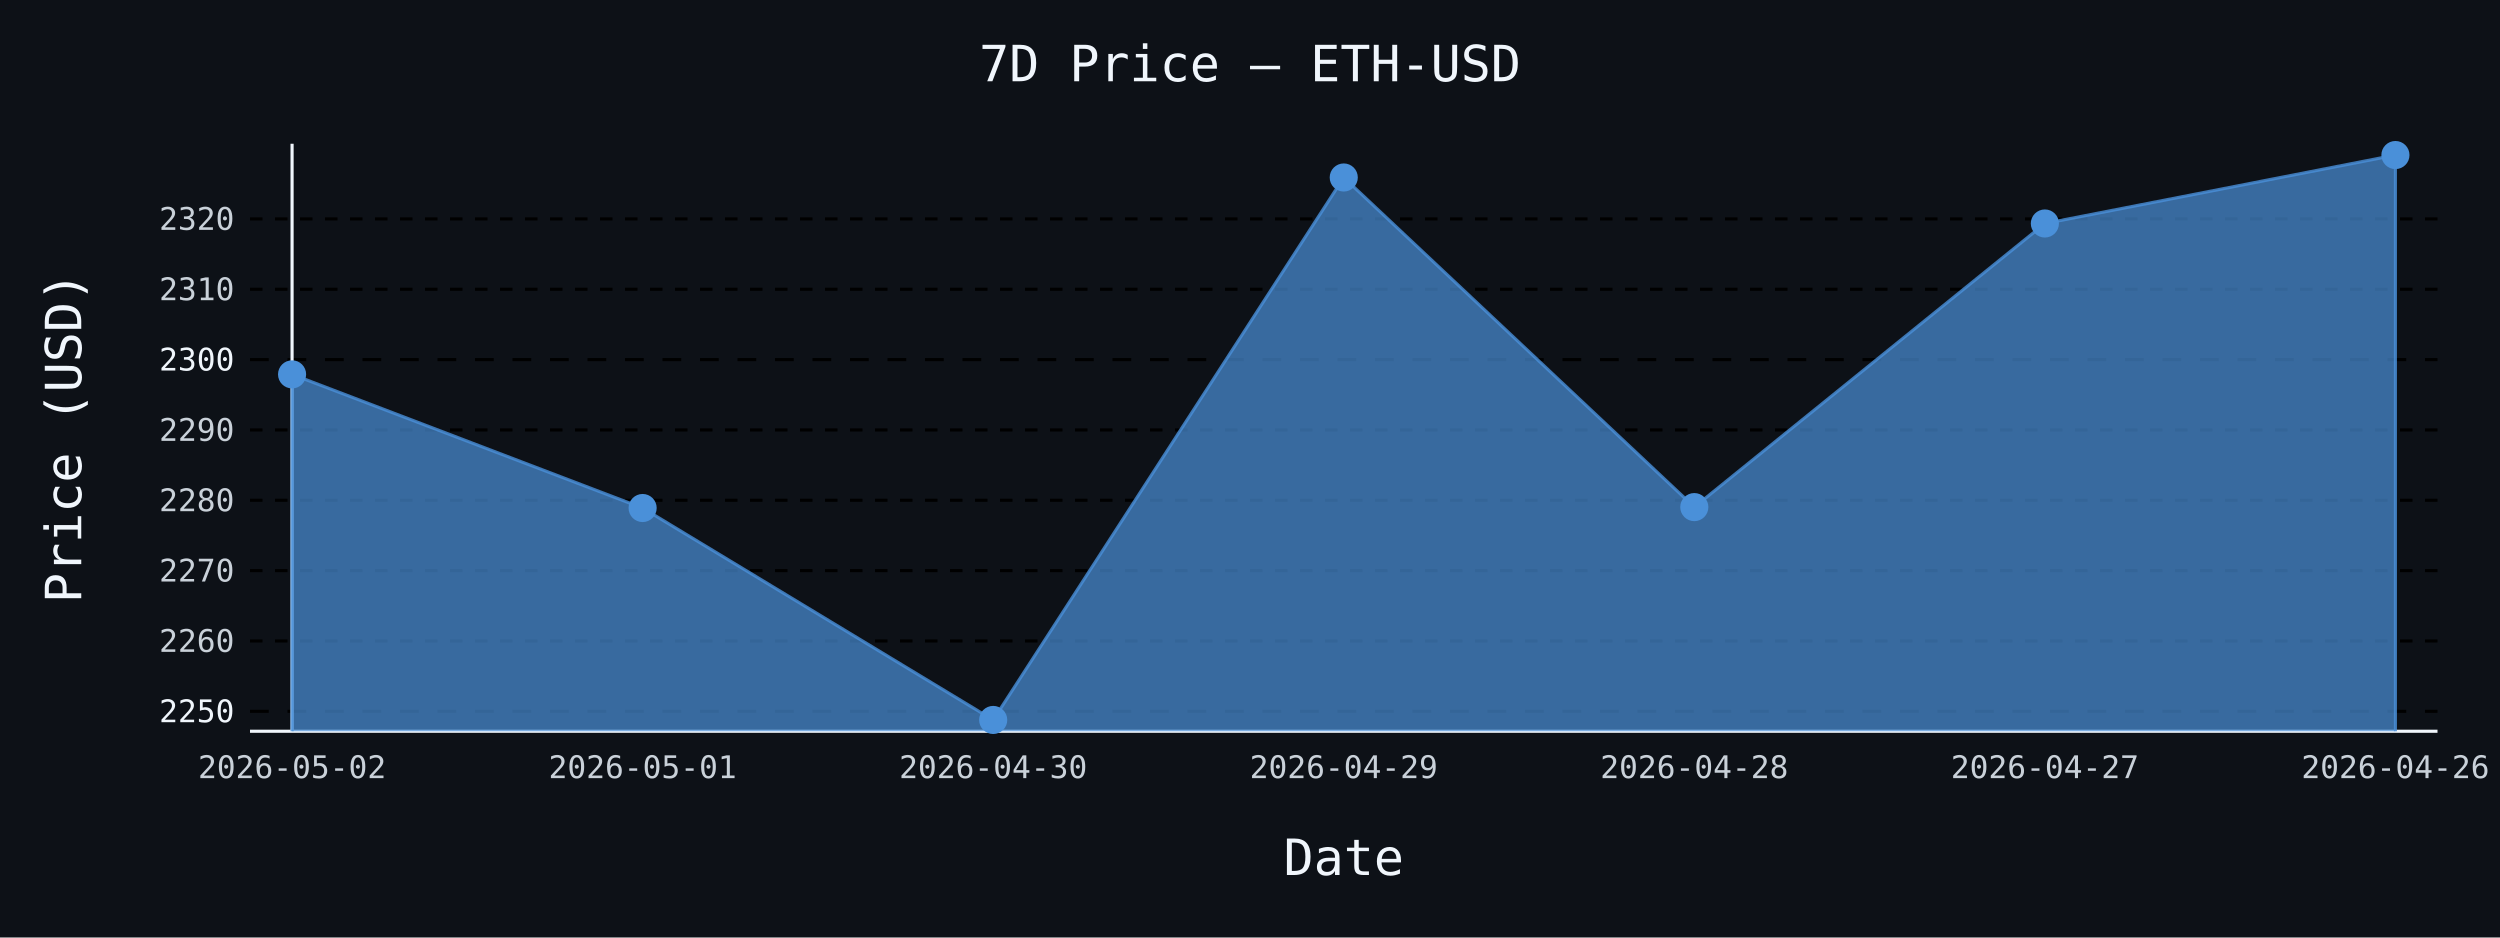
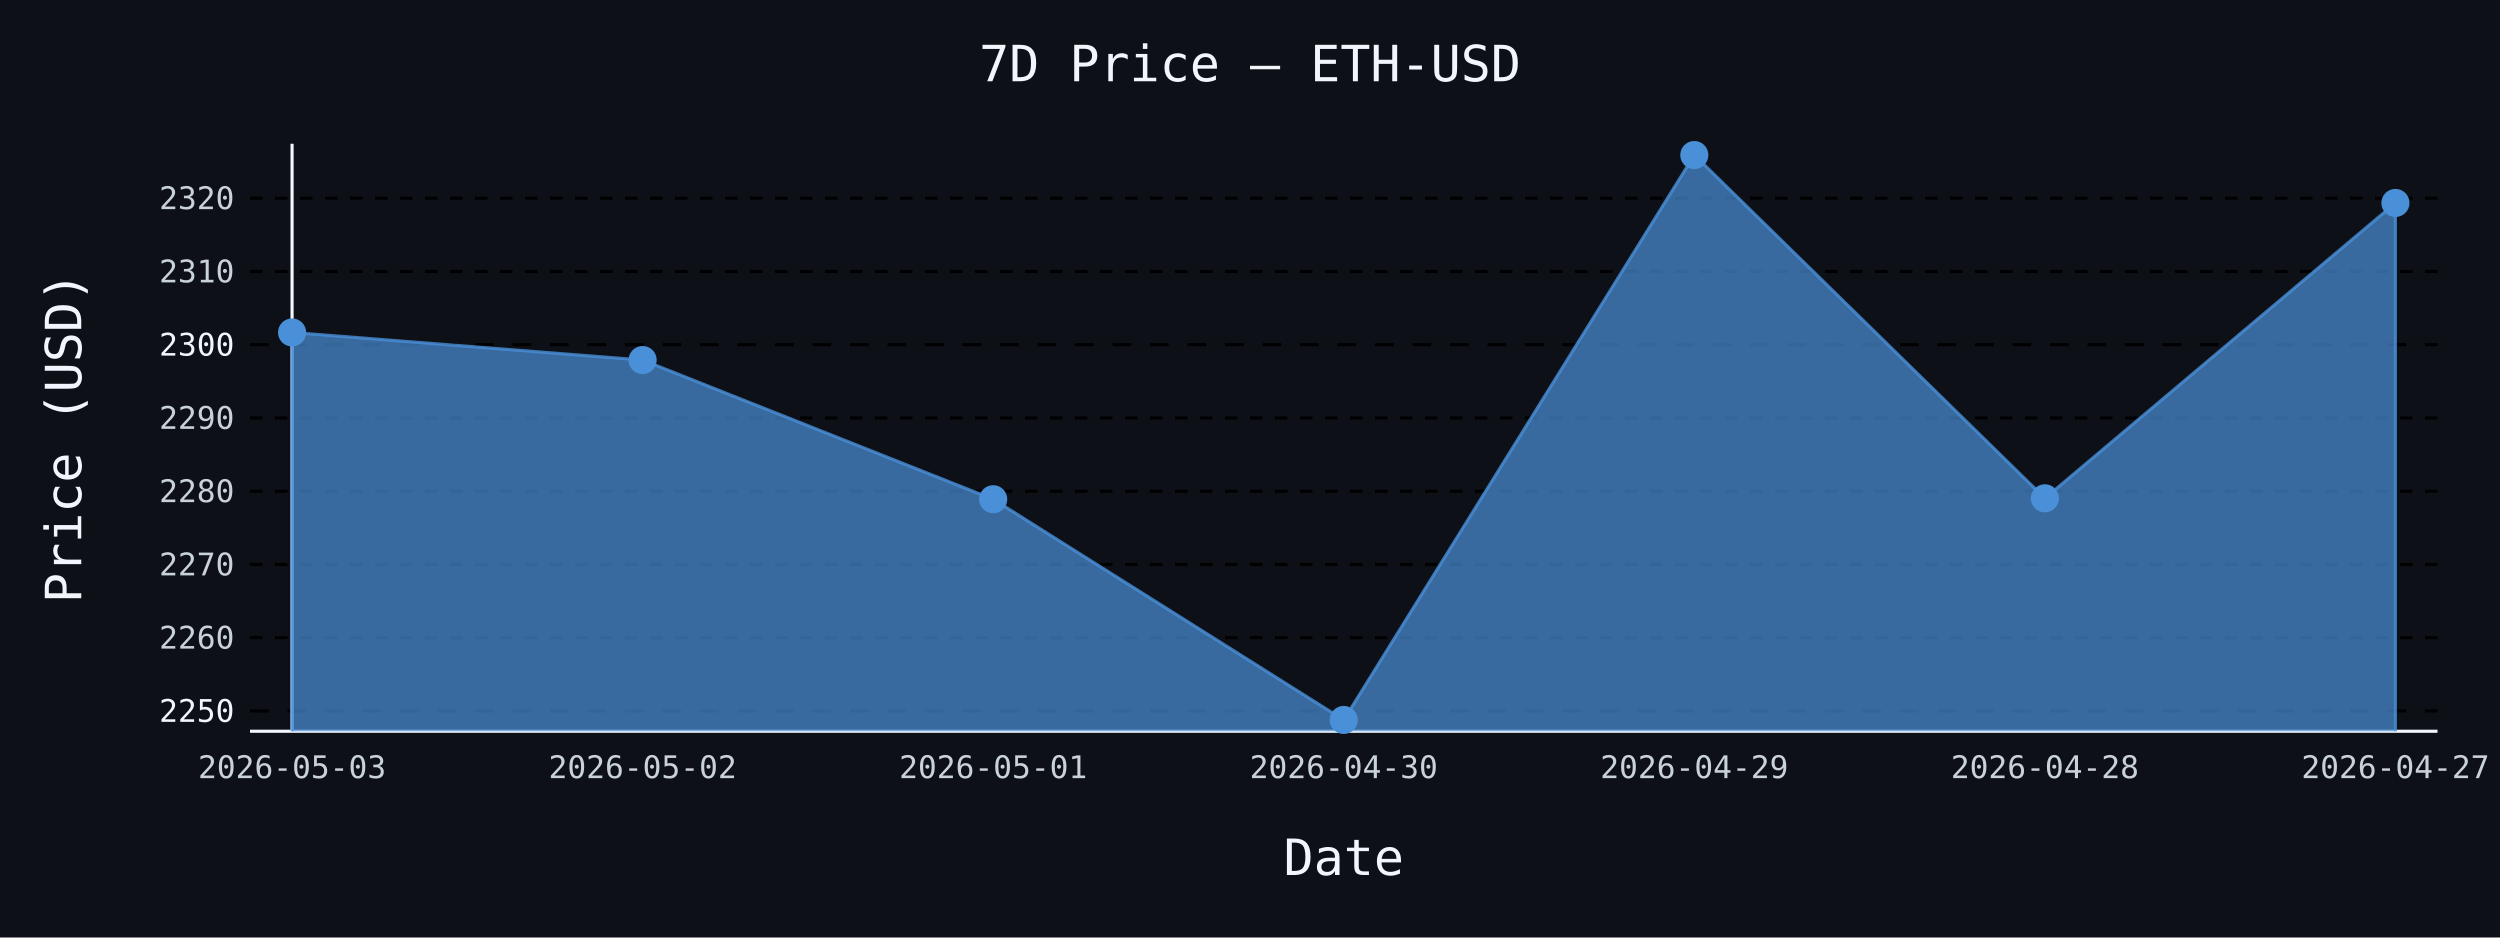
- <svg xmlns="http://www.w3.org/2000/svg" id="chart-8ca71fab-ea20-48c5-906e-276c8d8a1b33" class="pygal-chart" viewBox="0 0 800 300">
+ <svg xmlns="http://www.w3.org/2000/svg" id="chart-b3e0c297-39a5-4817-94b4-5b16c3f3b480" class="pygal-chart" viewBox="0 0 800 300">
  <defs>
-     <style type="text/css">#chart-8ca71fab-ea20-48c5-906e-276c8d8a1b33{-webkit-user-select:none;-webkit-font-smoothing:antialiased;font-family:monospace}#chart-8ca71fab-ea20-48c5-906e-276c8d8a1b33 .title{font-family:monospace;font-size:16px}#chart-8ca71fab-ea20-48c5-906e-276c8d8a1b33 .legends .legend text{font-family:monospace;font-size:14px}#chart-8ca71fab-ea20-48c5-906e-276c8d8a1b33 .axis text{font-family:monospace;font-size:10px}#chart-8ca71fab-ea20-48c5-906e-276c8d8a1b33 .axis text.major{font-family:monospace;font-size:10px}#chart-8ca71fab-ea20-48c5-906e-276c8d8a1b33 .text-overlay text.value{font-family:monospace;font-size:16px}#chart-8ca71fab-ea20-48c5-906e-276c8d8a1b33 .text-overlay text.label{font-family:monospace;font-size:10px}#chart-8ca71fab-ea20-48c5-906e-276c8d8a1b33 .tooltip{font-family:monospace;font-size:14px}#chart-8ca71fab-ea20-48c5-906e-276c8d8a1b33 text.no_data{font-family:monospace;font-size:64px}
- #chart-8ca71fab-ea20-48c5-906e-276c8d8a1b33{background-color:#0d1117}#chart-8ca71fab-ea20-48c5-906e-276c8d8a1b33 path,#chart-8ca71fab-ea20-48c5-906e-276c8d8a1b33 line,#chart-8ca71fab-ea20-48c5-906e-276c8d8a1b33 rect,#chart-8ca71fab-ea20-48c5-906e-276c8d8a1b33 circle{-webkit-transition:150ms;-moz-transition:150ms;transition:150ms}#chart-8ca71fab-ea20-48c5-906e-276c8d8a1b33 .graph &gt; .background{fill:#0d1117}#chart-8ca71fab-ea20-48c5-906e-276c8d8a1b33 .plot &gt; .background{fill:#0d1117}#chart-8ca71fab-ea20-48c5-906e-276c8d8a1b33 .graph{fill:#c9d1d9}#chart-8ca71fab-ea20-48c5-906e-276c8d8a1b33 text.no_data{fill:#f0f6fc}#chart-8ca71fab-ea20-48c5-906e-276c8d8a1b33 .title{fill:#f0f6fc}#chart-8ca71fab-ea20-48c5-906e-276c8d8a1b33 .legends .legend text{fill:#c9d1d9}#chart-8ca71fab-ea20-48c5-906e-276c8d8a1b33 .legends .legend:hover text{fill:#f0f6fc}#chart-8ca71fab-ea20-48c5-906e-276c8d8a1b33 .axis .line{stroke:#f0f6fc}#chart-8ca71fab-ea20-48c5-906e-276c8d8a1b33 .axis .guide.line{stroke:#8b949e}#chart-8ca71fab-ea20-48c5-906e-276c8d8a1b33 .axis .major.line{stroke:#c9d1d9}#chart-8ca71fab-ea20-48c5-906e-276c8d8a1b33 .axis text.major{fill:#f0f6fc}#chart-8ca71fab-ea20-48c5-906e-276c8d8a1b33 .axis.y .guides:hover .guide.line,#chart-8ca71fab-ea20-48c5-906e-276c8d8a1b33 .line-graph .axis.x .guides:hover .guide.line,#chart-8ca71fab-ea20-48c5-906e-276c8d8a1b33 .stackedline-graph .axis.x .guides:hover .guide.line,#chart-8ca71fab-ea20-48c5-906e-276c8d8a1b33 .xy-graph .axis.x .guides:hover .guide.line{stroke:#f0f6fc}#chart-8ca71fab-ea20-48c5-906e-276c8d8a1b33 .axis .guides:hover text{fill:#f0f6fc}#chart-8ca71fab-ea20-48c5-906e-276c8d8a1b33 .reactive{fill-opacity:.7;stroke-opacity:.8;stroke-width:1}#chart-8ca71fab-ea20-48c5-906e-276c8d8a1b33 .ci{stroke:#c9d1d9}#chart-8ca71fab-ea20-48c5-906e-276c8d8a1b33 .reactive.active,#chart-8ca71fab-ea20-48c5-906e-276c8d8a1b33 .active .reactive{fill-opacity:.8;stroke-opacity:.9;stroke-width:4}#chart-8ca71fab-ea20-48c5-906e-276c8d8a1b33 .ci .reactive.active{stroke-width:1.5}#chart-8ca71fab-ea20-48c5-906e-276c8d8a1b33 .series text{fill:#f0f6fc}#chart-8ca71fab-ea20-48c5-906e-276c8d8a1b33 .tooltip rect{fill:#0d1117;stroke:#f0f6fc;-webkit-transition:opacity 150ms;-moz-transition:opacity 150ms;transition:opacity 150ms}#chart-8ca71fab-ea20-48c5-906e-276c8d8a1b33 .tooltip .label{fill:#c9d1d9}#chart-8ca71fab-ea20-48c5-906e-276c8d8a1b33 .tooltip .label{fill:#c9d1d9}#chart-8ca71fab-ea20-48c5-906e-276c8d8a1b33 .tooltip .legend{font-size:.8em;fill:#8b949e}#chart-8ca71fab-ea20-48c5-906e-276c8d8a1b33 .tooltip .x_label{font-size:.6em;fill:#f0f6fc}#chart-8ca71fab-ea20-48c5-906e-276c8d8a1b33 .tooltip .xlink{font-size:.5em;text-decoration:underline}#chart-8ca71fab-ea20-48c5-906e-276c8d8a1b33 .tooltip .value{font-size:1.5em}#chart-8ca71fab-ea20-48c5-906e-276c8d8a1b33 .bound{font-size:.5em}#chart-8ca71fab-ea20-48c5-906e-276c8d8a1b33 .max-value{font-size:.75em;fill:#8b949e}#chart-8ca71fab-ea20-48c5-906e-276c8d8a1b33 .map-element{fill:#0d1117;stroke:#8b949e !important}#chart-8ca71fab-ea20-48c5-906e-276c8d8a1b33 .map-element .reactive{fill-opacity:inherit;stroke-opacity:inherit}#chart-8ca71fab-ea20-48c5-906e-276c8d8a1b33 .color-0,#chart-8ca71fab-ea20-48c5-906e-276c8d8a1b33 .color-0 a:visited{stroke:#4a90d9;fill:#4a90d9}#chart-8ca71fab-ea20-48c5-906e-276c8d8a1b33 .text-overlay .color-0 text{fill:black}
- #chart-8ca71fab-ea20-48c5-906e-276c8d8a1b33 text.no_data{text-anchor:middle}#chart-8ca71fab-ea20-48c5-906e-276c8d8a1b33 .guide.line{fill:none}#chart-8ca71fab-ea20-48c5-906e-276c8d8a1b33 .centered{text-anchor:middle}#chart-8ca71fab-ea20-48c5-906e-276c8d8a1b33 .title{text-anchor:middle}#chart-8ca71fab-ea20-48c5-906e-276c8d8a1b33 .legends .legend text{fill-opacity:1}#chart-8ca71fab-ea20-48c5-906e-276c8d8a1b33 .axis.x text{text-anchor:middle}#chart-8ca71fab-ea20-48c5-906e-276c8d8a1b33 .axis.x:not(.web) text[transform]{text-anchor:start}#chart-8ca71fab-ea20-48c5-906e-276c8d8a1b33 .axis.x:not(.web) text[transform].backwards{text-anchor:end}#chart-8ca71fab-ea20-48c5-906e-276c8d8a1b33 .axis.y text{text-anchor:end}#chart-8ca71fab-ea20-48c5-906e-276c8d8a1b33 .axis.y text[transform].backwards{text-anchor:start}#chart-8ca71fab-ea20-48c5-906e-276c8d8a1b33 .axis.y2 text{text-anchor:start}#chart-8ca71fab-ea20-48c5-906e-276c8d8a1b33 .axis.y2 text[transform].backwards{text-anchor:end}#chart-8ca71fab-ea20-48c5-906e-276c8d8a1b33 .axis .guide.line{stroke-dasharray:4,4;stroke:black}#chart-8ca71fab-ea20-48c5-906e-276c8d8a1b33 .axis .major.guide.line{stroke-dasharray:6,6;stroke:black}#chart-8ca71fab-ea20-48c5-906e-276c8d8a1b33 .horizontal .axis.y .guide.line,#chart-8ca71fab-ea20-48c5-906e-276c8d8a1b33 .horizontal .axis.y2 .guide.line,#chart-8ca71fab-ea20-48c5-906e-276c8d8a1b33 .vertical .axis.x .guide.line{opacity:0}#chart-8ca71fab-ea20-48c5-906e-276c8d8a1b33 .horizontal .axis.always_show .guide.line,#chart-8ca71fab-ea20-48c5-906e-276c8d8a1b33 .vertical .axis.always_show .guide.line{opacity:1 !important}#chart-8ca71fab-ea20-48c5-906e-276c8d8a1b33 .axis.y .guides:hover .guide.line,#chart-8ca71fab-ea20-48c5-906e-276c8d8a1b33 .axis.y2 .guides:hover .guide.line,#chart-8ca71fab-ea20-48c5-906e-276c8d8a1b33 .axis.x .guides:hover .guide.line{opacity:1}#chart-8ca71fab-ea20-48c5-906e-276c8d8a1b33 .axis .guides:hover text{opacity:1}#chart-8ca71fab-ea20-48c5-906e-276c8d8a1b33 .nofill{fill:none}#chart-8ca71fab-ea20-48c5-906e-276c8d8a1b33 .subtle-fill{fill-opacity:.2}#chart-8ca71fab-ea20-48c5-906e-276c8d8a1b33 .dot{stroke-width:1px;fill-opacity:1;stroke-opacity:1}#chart-8ca71fab-ea20-48c5-906e-276c8d8a1b33 .dot.active{stroke-width:5px}#chart-8ca71fab-ea20-48c5-906e-276c8d8a1b33 .dot.negative{fill:transparent}#chart-8ca71fab-ea20-48c5-906e-276c8d8a1b33 text,#chart-8ca71fab-ea20-48c5-906e-276c8d8a1b33 tspan{stroke:none !important}#chart-8ca71fab-ea20-48c5-906e-276c8d8a1b33 .series text.active{opacity:1}#chart-8ca71fab-ea20-48c5-906e-276c8d8a1b33 .tooltip rect{fill-opacity:.95;stroke-width:.5}#chart-8ca71fab-ea20-48c5-906e-276c8d8a1b33 .tooltip text{fill-opacity:1}#chart-8ca71fab-ea20-48c5-906e-276c8d8a1b33 .showable{visibility:hidden}#chart-8ca71fab-ea20-48c5-906e-276c8d8a1b33 .showable.shown{visibility:visible}#chart-8ca71fab-ea20-48c5-906e-276c8d8a1b33 .gauge-background{fill:rgba(229,229,229,1);stroke:none}#chart-8ca71fab-ea20-48c5-906e-276c8d8a1b33 .bg-lines{stroke:#0d1117;stroke-width:2px}</style>
+     <style type="text/css">#chart-b3e0c297-39a5-4817-94b4-5b16c3f3b480{-webkit-user-select:none;-webkit-font-smoothing:antialiased;font-family:monospace}#chart-b3e0c297-39a5-4817-94b4-5b16c3f3b480 .title{font-family:monospace;font-size:16px}#chart-b3e0c297-39a5-4817-94b4-5b16c3f3b480 .legends .legend text{font-family:monospace;font-size:14px}#chart-b3e0c297-39a5-4817-94b4-5b16c3f3b480 .axis text{font-family:monospace;font-size:10px}#chart-b3e0c297-39a5-4817-94b4-5b16c3f3b480 .axis text.major{font-family:monospace;font-size:10px}#chart-b3e0c297-39a5-4817-94b4-5b16c3f3b480 .text-overlay text.value{font-family:monospace;font-size:16px}#chart-b3e0c297-39a5-4817-94b4-5b16c3f3b480 .text-overlay text.label{font-family:monospace;font-size:10px}#chart-b3e0c297-39a5-4817-94b4-5b16c3f3b480 .tooltip{font-family:monospace;font-size:14px}#chart-b3e0c297-39a5-4817-94b4-5b16c3f3b480 text.no_data{font-family:monospace;font-size:64px}
+ #chart-b3e0c297-39a5-4817-94b4-5b16c3f3b480{background-color:#0d1117}#chart-b3e0c297-39a5-4817-94b4-5b16c3f3b480 path,#chart-b3e0c297-39a5-4817-94b4-5b16c3f3b480 line,#chart-b3e0c297-39a5-4817-94b4-5b16c3f3b480 rect,#chart-b3e0c297-39a5-4817-94b4-5b16c3f3b480 circle{-webkit-transition:150ms;-moz-transition:150ms;transition:150ms}#chart-b3e0c297-39a5-4817-94b4-5b16c3f3b480 .graph &gt; .background{fill:#0d1117}#chart-b3e0c297-39a5-4817-94b4-5b16c3f3b480 .plot &gt; .background{fill:#0d1117}#chart-b3e0c297-39a5-4817-94b4-5b16c3f3b480 .graph{fill:#c9d1d9}#chart-b3e0c297-39a5-4817-94b4-5b16c3f3b480 text.no_data{fill:#f0f6fc}#chart-b3e0c297-39a5-4817-94b4-5b16c3f3b480 .title{fill:#f0f6fc}#chart-b3e0c297-39a5-4817-94b4-5b16c3f3b480 .legends .legend text{fill:#c9d1d9}#chart-b3e0c297-39a5-4817-94b4-5b16c3f3b480 .legends .legend:hover text{fill:#f0f6fc}#chart-b3e0c297-39a5-4817-94b4-5b16c3f3b480 .axis .line{stroke:#f0f6fc}#chart-b3e0c297-39a5-4817-94b4-5b16c3f3b480 .axis .guide.line{stroke:#8b949e}#chart-b3e0c297-39a5-4817-94b4-5b16c3f3b480 .axis .major.line{stroke:#c9d1d9}#chart-b3e0c297-39a5-4817-94b4-5b16c3f3b480 .axis text.major{fill:#f0f6fc}#chart-b3e0c297-39a5-4817-94b4-5b16c3f3b480 .axis.y .guides:hover .guide.line,#chart-b3e0c297-39a5-4817-94b4-5b16c3f3b480 .line-graph .axis.x .guides:hover .guide.line,#chart-b3e0c297-39a5-4817-94b4-5b16c3f3b480 .stackedline-graph .axis.x .guides:hover .guide.line,#chart-b3e0c297-39a5-4817-94b4-5b16c3f3b480 .xy-graph .axis.x .guides:hover .guide.line{stroke:#f0f6fc}#chart-b3e0c297-39a5-4817-94b4-5b16c3f3b480 .axis .guides:hover text{fill:#f0f6fc}#chart-b3e0c297-39a5-4817-94b4-5b16c3f3b480 .reactive{fill-opacity:.7;stroke-opacity:.8;stroke-width:1}#chart-b3e0c297-39a5-4817-94b4-5b16c3f3b480 .ci{stroke:#c9d1d9}#chart-b3e0c297-39a5-4817-94b4-5b16c3f3b480 .reactive.active,#chart-b3e0c297-39a5-4817-94b4-5b16c3f3b480 .active .reactive{fill-opacity:.8;stroke-opacity:.9;stroke-width:4}#chart-b3e0c297-39a5-4817-94b4-5b16c3f3b480 .ci .reactive.active{stroke-width:1.5}#chart-b3e0c297-39a5-4817-94b4-5b16c3f3b480 .series text{fill:#f0f6fc}#chart-b3e0c297-39a5-4817-94b4-5b16c3f3b480 .tooltip rect{fill:#0d1117;stroke:#f0f6fc;-webkit-transition:opacity 150ms;-moz-transition:opacity 150ms;transition:opacity 150ms}#chart-b3e0c297-39a5-4817-94b4-5b16c3f3b480 .tooltip .label{fill:#c9d1d9}#chart-b3e0c297-39a5-4817-94b4-5b16c3f3b480 .tooltip .label{fill:#c9d1d9}#chart-b3e0c297-39a5-4817-94b4-5b16c3f3b480 .tooltip .legend{font-size:.8em;fill:#8b949e}#chart-b3e0c297-39a5-4817-94b4-5b16c3f3b480 .tooltip .x_label{font-size:.6em;fill:#f0f6fc}#chart-b3e0c297-39a5-4817-94b4-5b16c3f3b480 .tooltip .xlink{font-size:.5em;text-decoration:underline}#chart-b3e0c297-39a5-4817-94b4-5b16c3f3b480 .tooltip .value{font-size:1.5em}#chart-b3e0c297-39a5-4817-94b4-5b16c3f3b480 .bound{font-size:.5em}#chart-b3e0c297-39a5-4817-94b4-5b16c3f3b480 .max-value{font-size:.75em;fill:#8b949e}#chart-b3e0c297-39a5-4817-94b4-5b16c3f3b480 .map-element{fill:#0d1117;stroke:#8b949e !important}#chart-b3e0c297-39a5-4817-94b4-5b16c3f3b480 .map-element .reactive{fill-opacity:inherit;stroke-opacity:inherit}#chart-b3e0c297-39a5-4817-94b4-5b16c3f3b480 .color-0,#chart-b3e0c297-39a5-4817-94b4-5b16c3f3b480 .color-0 a:visited{stroke:#4a90d9;fill:#4a90d9}#chart-b3e0c297-39a5-4817-94b4-5b16c3f3b480 .text-overlay .color-0 text{fill:black}
+ #chart-b3e0c297-39a5-4817-94b4-5b16c3f3b480 text.no_data{text-anchor:middle}#chart-b3e0c297-39a5-4817-94b4-5b16c3f3b480 .guide.line{fill:none}#chart-b3e0c297-39a5-4817-94b4-5b16c3f3b480 .centered{text-anchor:middle}#chart-b3e0c297-39a5-4817-94b4-5b16c3f3b480 .title{text-anchor:middle}#chart-b3e0c297-39a5-4817-94b4-5b16c3f3b480 .legends .legend text{fill-opacity:1}#chart-b3e0c297-39a5-4817-94b4-5b16c3f3b480 .axis.x text{text-anchor:middle}#chart-b3e0c297-39a5-4817-94b4-5b16c3f3b480 .axis.x:not(.web) text[transform]{text-anchor:start}#chart-b3e0c297-39a5-4817-94b4-5b16c3f3b480 .axis.x:not(.web) text[transform].backwards{text-anchor:end}#chart-b3e0c297-39a5-4817-94b4-5b16c3f3b480 .axis.y text{text-anchor:end}#chart-b3e0c297-39a5-4817-94b4-5b16c3f3b480 .axis.y text[transform].backwards{text-anchor:start}#chart-b3e0c297-39a5-4817-94b4-5b16c3f3b480 .axis.y2 text{text-anchor:start}#chart-b3e0c297-39a5-4817-94b4-5b16c3f3b480 .axis.y2 text[transform].backwards{text-anchor:end}#chart-b3e0c297-39a5-4817-94b4-5b16c3f3b480 .axis .guide.line{stroke-dasharray:4,4;stroke:black}#chart-b3e0c297-39a5-4817-94b4-5b16c3f3b480 .axis .major.guide.line{stroke-dasharray:6,6;stroke:black}#chart-b3e0c297-39a5-4817-94b4-5b16c3f3b480 .horizontal .axis.y .guide.line,#chart-b3e0c297-39a5-4817-94b4-5b16c3f3b480 .horizontal .axis.y2 .guide.line,#chart-b3e0c297-39a5-4817-94b4-5b16c3f3b480 .vertical .axis.x .guide.line{opacity:0}#chart-b3e0c297-39a5-4817-94b4-5b16c3f3b480 .horizontal .axis.always_show .guide.line,#chart-b3e0c297-39a5-4817-94b4-5b16c3f3b480 .vertical .axis.always_show .guide.line{opacity:1 !important}#chart-b3e0c297-39a5-4817-94b4-5b16c3f3b480 .axis.y .guides:hover .guide.line,#chart-b3e0c297-39a5-4817-94b4-5b16c3f3b480 .axis.y2 .guides:hover .guide.line,#chart-b3e0c297-39a5-4817-94b4-5b16c3f3b480 .axis.x .guides:hover .guide.line{opacity:1}#chart-b3e0c297-39a5-4817-94b4-5b16c3f3b480 .axis .guides:hover text{opacity:1}#chart-b3e0c297-39a5-4817-94b4-5b16c3f3b480 .nofill{fill:none}#chart-b3e0c297-39a5-4817-94b4-5b16c3f3b480 .subtle-fill{fill-opacity:.2}#chart-b3e0c297-39a5-4817-94b4-5b16c3f3b480 .dot{stroke-width:1px;fill-opacity:1;stroke-opacity:1}#chart-b3e0c297-39a5-4817-94b4-5b16c3f3b480 .dot.active{stroke-width:5px}#chart-b3e0c297-39a5-4817-94b4-5b16c3f3b480 .dot.negative{fill:transparent}#chart-b3e0c297-39a5-4817-94b4-5b16c3f3b480 text,#chart-b3e0c297-39a5-4817-94b4-5b16c3f3b480 tspan{stroke:none !important}#chart-b3e0c297-39a5-4817-94b4-5b16c3f3b480 .series text.active{opacity:1}#chart-b3e0c297-39a5-4817-94b4-5b16c3f3b480 .tooltip rect{fill-opacity:.95;stroke-width:.5}#chart-b3e0c297-39a5-4817-94b4-5b16c3f3b480 .tooltip text{fill-opacity:1}#chart-b3e0c297-39a5-4817-94b4-5b16c3f3b480 .showable{visibility:hidden}#chart-b3e0c297-39a5-4817-94b4-5b16c3f3b480 .showable.shown{visibility:visible}#chart-b3e0c297-39a5-4817-94b4-5b16c3f3b480 .gauge-background{fill:rgba(229,229,229,1);stroke:none}#chart-b3e0c297-39a5-4817-94b4-5b16c3f3b480 .bg-lines{stroke:#0d1117;stroke-width:2px}</style>
  </defs>
  <g class="graph line-graph vertical">
    <rect x="0" y="0" width="800" height="300" class="background" />
    <g transform="translate(80, 46)" class="plot">
      <rect x="0" y="0" width="700.0" height="188" class="background" />
      <g class="axis y always_show">
        <path d="M0 188 h700" class="line" />
        <g class="guides">
-           <path d="M0 181.616 h700" class="major guide line" />
-           <text x="-5" y="185.116" class="major">2250</text>
+           <path d="M0 181.501 h700" class="major guide line" />
+           <text x="-5" y="185.001" class="major">2250</text>
        </g>
        <g class="guides">
-           <path d="M0 159.107 h700" class="guide line" />
-           <text x="-5" y="162.607" class="">2260</text>
+           <path d="M0 158.062 h700" class="guide line" />
+           <text x="-5" y="161.562" class="">2260</text>
        </g>
        <g class="guides">
-           <path d="M0 136.598 h700" class="guide line" />
-           <text x="-5" y="140.098" class="">2270</text>
+           <path d="M0 134.622 h700" class="guide line" />
+           <text x="-5" y="138.122" class="">2270</text>
        </g>
        <g class="guides">
-           <path d="M0 114.089 h700" class="guide line" />
-           <text x="-5" y="117.589" class="">2280</text>
+           <path d="M0 111.182 h700" class="guide line" />
+           <text x="-5" y="114.682" class="">2280</text>
        </g>
        <g class="guides">
-           <path d="M0 91.58 h700" class="guide line" />
-           <text x="-5" y="95.08" class="">2290</text>
+           <path d="M0 87.742 h700" class="guide line" />
+           <text x="-5" y="91.242" class="">2290</text>
        </g>
        <g class="guides">
-           <path d="M0 69.071 h700" class="major guide line" />
-           <text x="-5" y="72.571" class="major">2300</text>
+           <path d="M0 64.302 h700" class="major guide line" />
+           <text x="-5" y="67.802" class="major">2300</text>
        </g>
        <g class="guides">
-           <path d="M0 46.562 h700" class="guide line" />
-           <text x="-5" y="50.062" class="">2310</text>
+           <path d="M0 40.862 h700" class="guide line" />
+           <text x="-5" y="44.362" class="">2310</text>
        </g>
        <g class="guides">
-           <path d="M0 24.053 h700" class="guide line" />
-           <text x="-5" y="27.553" class="">2320</text>
+           <path d="M0 17.422 h700" class="guide line" />
+           <text x="-5" y="20.922" class="">2320</text>
        </g>
      </g>
      <g class="axis x">
        <g class="guides">
          <path d="M13.462 0 v188" class="line" />
-           <text x="13.462" y="203.0" class="">2026-05-02</text>
+           <text x="13.462" y="203.0" class="">2026-05-03</text>
        </g>
        <g class="guides">
          <path d="M125.641 0 v188" class="guide line" />
-           <text x="125.641" y="203.0" class="">2026-05-01</text>
+           <text x="125.641" y="203.0" class="">2026-05-02</text>
        </g>
        <g class="guides">
          <path d="M237.821 0 v188" class="guide line" />
-           <text x="237.821" y="203.0" class="">2026-04-30</text>
+           <text x="237.821" y="203.0" class="">2026-05-01</text>
        </g>
        <g class="guides">
          <path d="M350 0 v188" class="guide line" />
-           <text x="350.0" y="203.0" class="">2026-04-29</text>
+           <text x="350.0" y="203.0" class="">2026-04-30</text>
        </g>
        <g class="guides">
          <path d="M462.179 0 v188" class="guide line" />
-           <text x="462.179" y="203.0" class="">2026-04-28</text>
+           <text x="462.179" y="203.0" class="">2026-04-29</text>
        </g>
        <g class="guides">
          <path d="M574.359 0 v188" class="guide line" />
-           <text x="574.359" y="203.0" class="">2026-04-27</text>
+           <text x="574.359" y="203.0" class="">2026-04-28</text>
        </g>
        <g class="guides">
          <path d="M686.538 0 v188" class="guide line" />
-           <text x="686.538" y="203.0" class="">2026-04-26</text>
+           <text x="686.538" y="203.0" class="">2026-04-27</text>
        </g>
      </g>
      <g class="series serie-0 color-0">
-         <path d="M13.462 188 L13.462 73.798 125.641 116.565 237.821 184.385 350 10.796 462.179 116.273 574.359 25.517 686.538 3.615 686.538 188" class="line reactive" />
+         <path d="M13.462 188 L13.462 60.387 125.641 69.224 237.821 113.76 350 184.385 462.179 3.615 574.359 113.455 686.538 18.945 686.538 188" class="line reactive" />
      </g>
    </g>
    <g class="titles">
      <text x="400.0" y="26" class="title plot_title">7D Price — ETH-USD</text>
      <text x="430.0" y="280" class="title">Date</text>
      <text x="0" y="166.0" class="title" transform="rotate(-90 0 140)">Price (USD)</text>
    </g>
    <g transform="translate(80, 46)" class="plot overlay">
      <g class="series serie-0 color-0">
        <g class="dots">
-           <circle cx="13.462" cy="73.798" r="4" class="dot reactive tooltip-trigger" />
+           <circle cx="13.462" cy="60.387" r="4" class="dot reactive tooltip-trigger" />
        </g>
        <g class="dots">
-           <circle cx="125.641" cy="116.565" r="4" class="dot reactive tooltip-trigger" />
+           <circle cx="125.641" cy="69.224" r="4" class="dot reactive tooltip-trigger" />
        </g>
        <g class="dots">
-           <circle cx="237.821" cy="184.385" r="4" class="dot reactive tooltip-trigger" />
+           <circle cx="237.821" cy="113.76" r="4" class="dot reactive tooltip-trigger" />
        </g>
        <g class="dots">
-           <circle cx="350.0" cy="10.796" r="4" class="dot reactive tooltip-trigger" />
+           <circle cx="350.0" cy="184.385" r="4" class="dot reactive tooltip-trigger" />
        </g>
        <g class="dots">
-           <circle cx="462.179" cy="116.273" r="4" class="dot reactive tooltip-trigger" />
+           <circle cx="462.179" cy="3.615" r="4" class="dot reactive tooltip-trigger" />
        </g>
        <g class="dots">
-           <circle cx="574.359" cy="25.517" r="4" class="dot reactive tooltip-trigger" />
+           <circle cx="574.359" cy="113.455" r="4" class="dot reactive tooltip-trigger" />
        </g>
        <g class="dots">
-           <circle cx="686.538" cy="3.615" r="4" class="dot reactive tooltip-trigger" />
+           <circle cx="686.538" cy="18.945" r="4" class="dot reactive tooltip-trigger" />
        </g>
      </g>
    </g>
    <g transform="translate(80, 46)" class="plot text-overlay">
      <g class="series serie-0 color-0" />
    </g>
    <g transform="translate(80, 46)" class="plot tooltip-overlay">
      <g transform="translate(0 0)" style="opacity: 0" class="tooltip">
        <rect rx="0" ry="0" width="0" height="0" class="tooltip-box" />
        <g class="text" />
      </g>
    </g>
  </g>
</svg>
